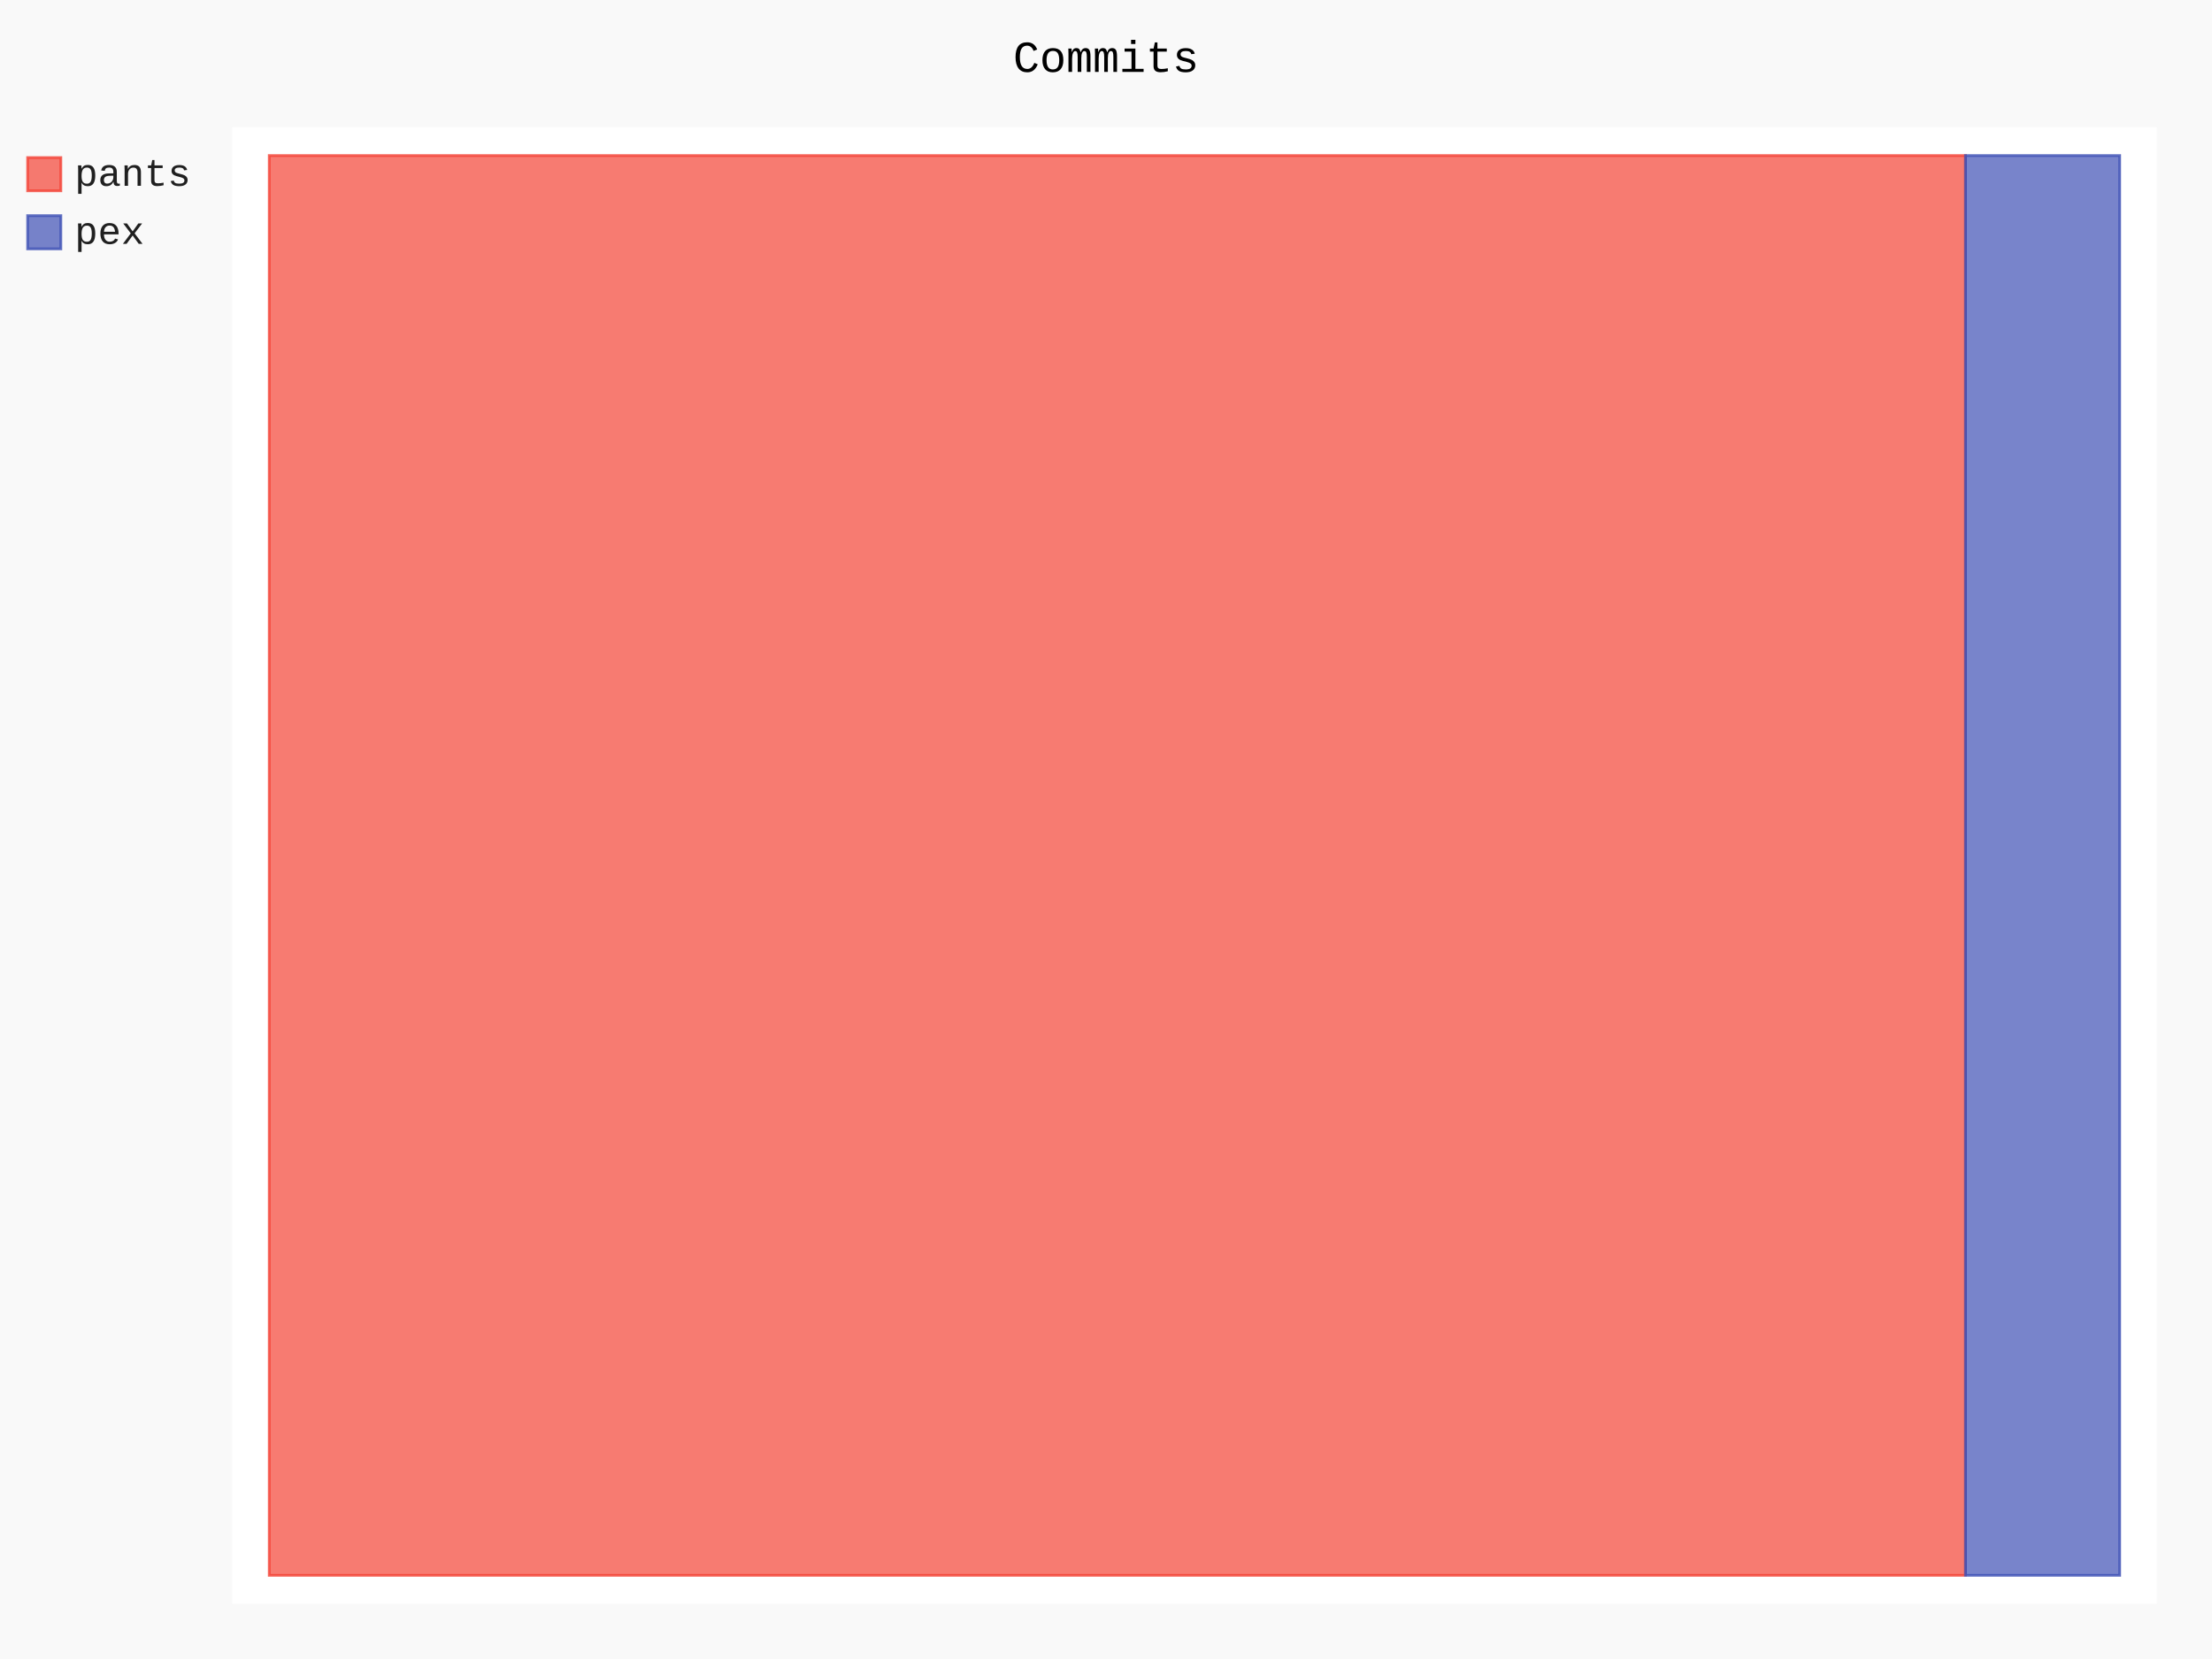
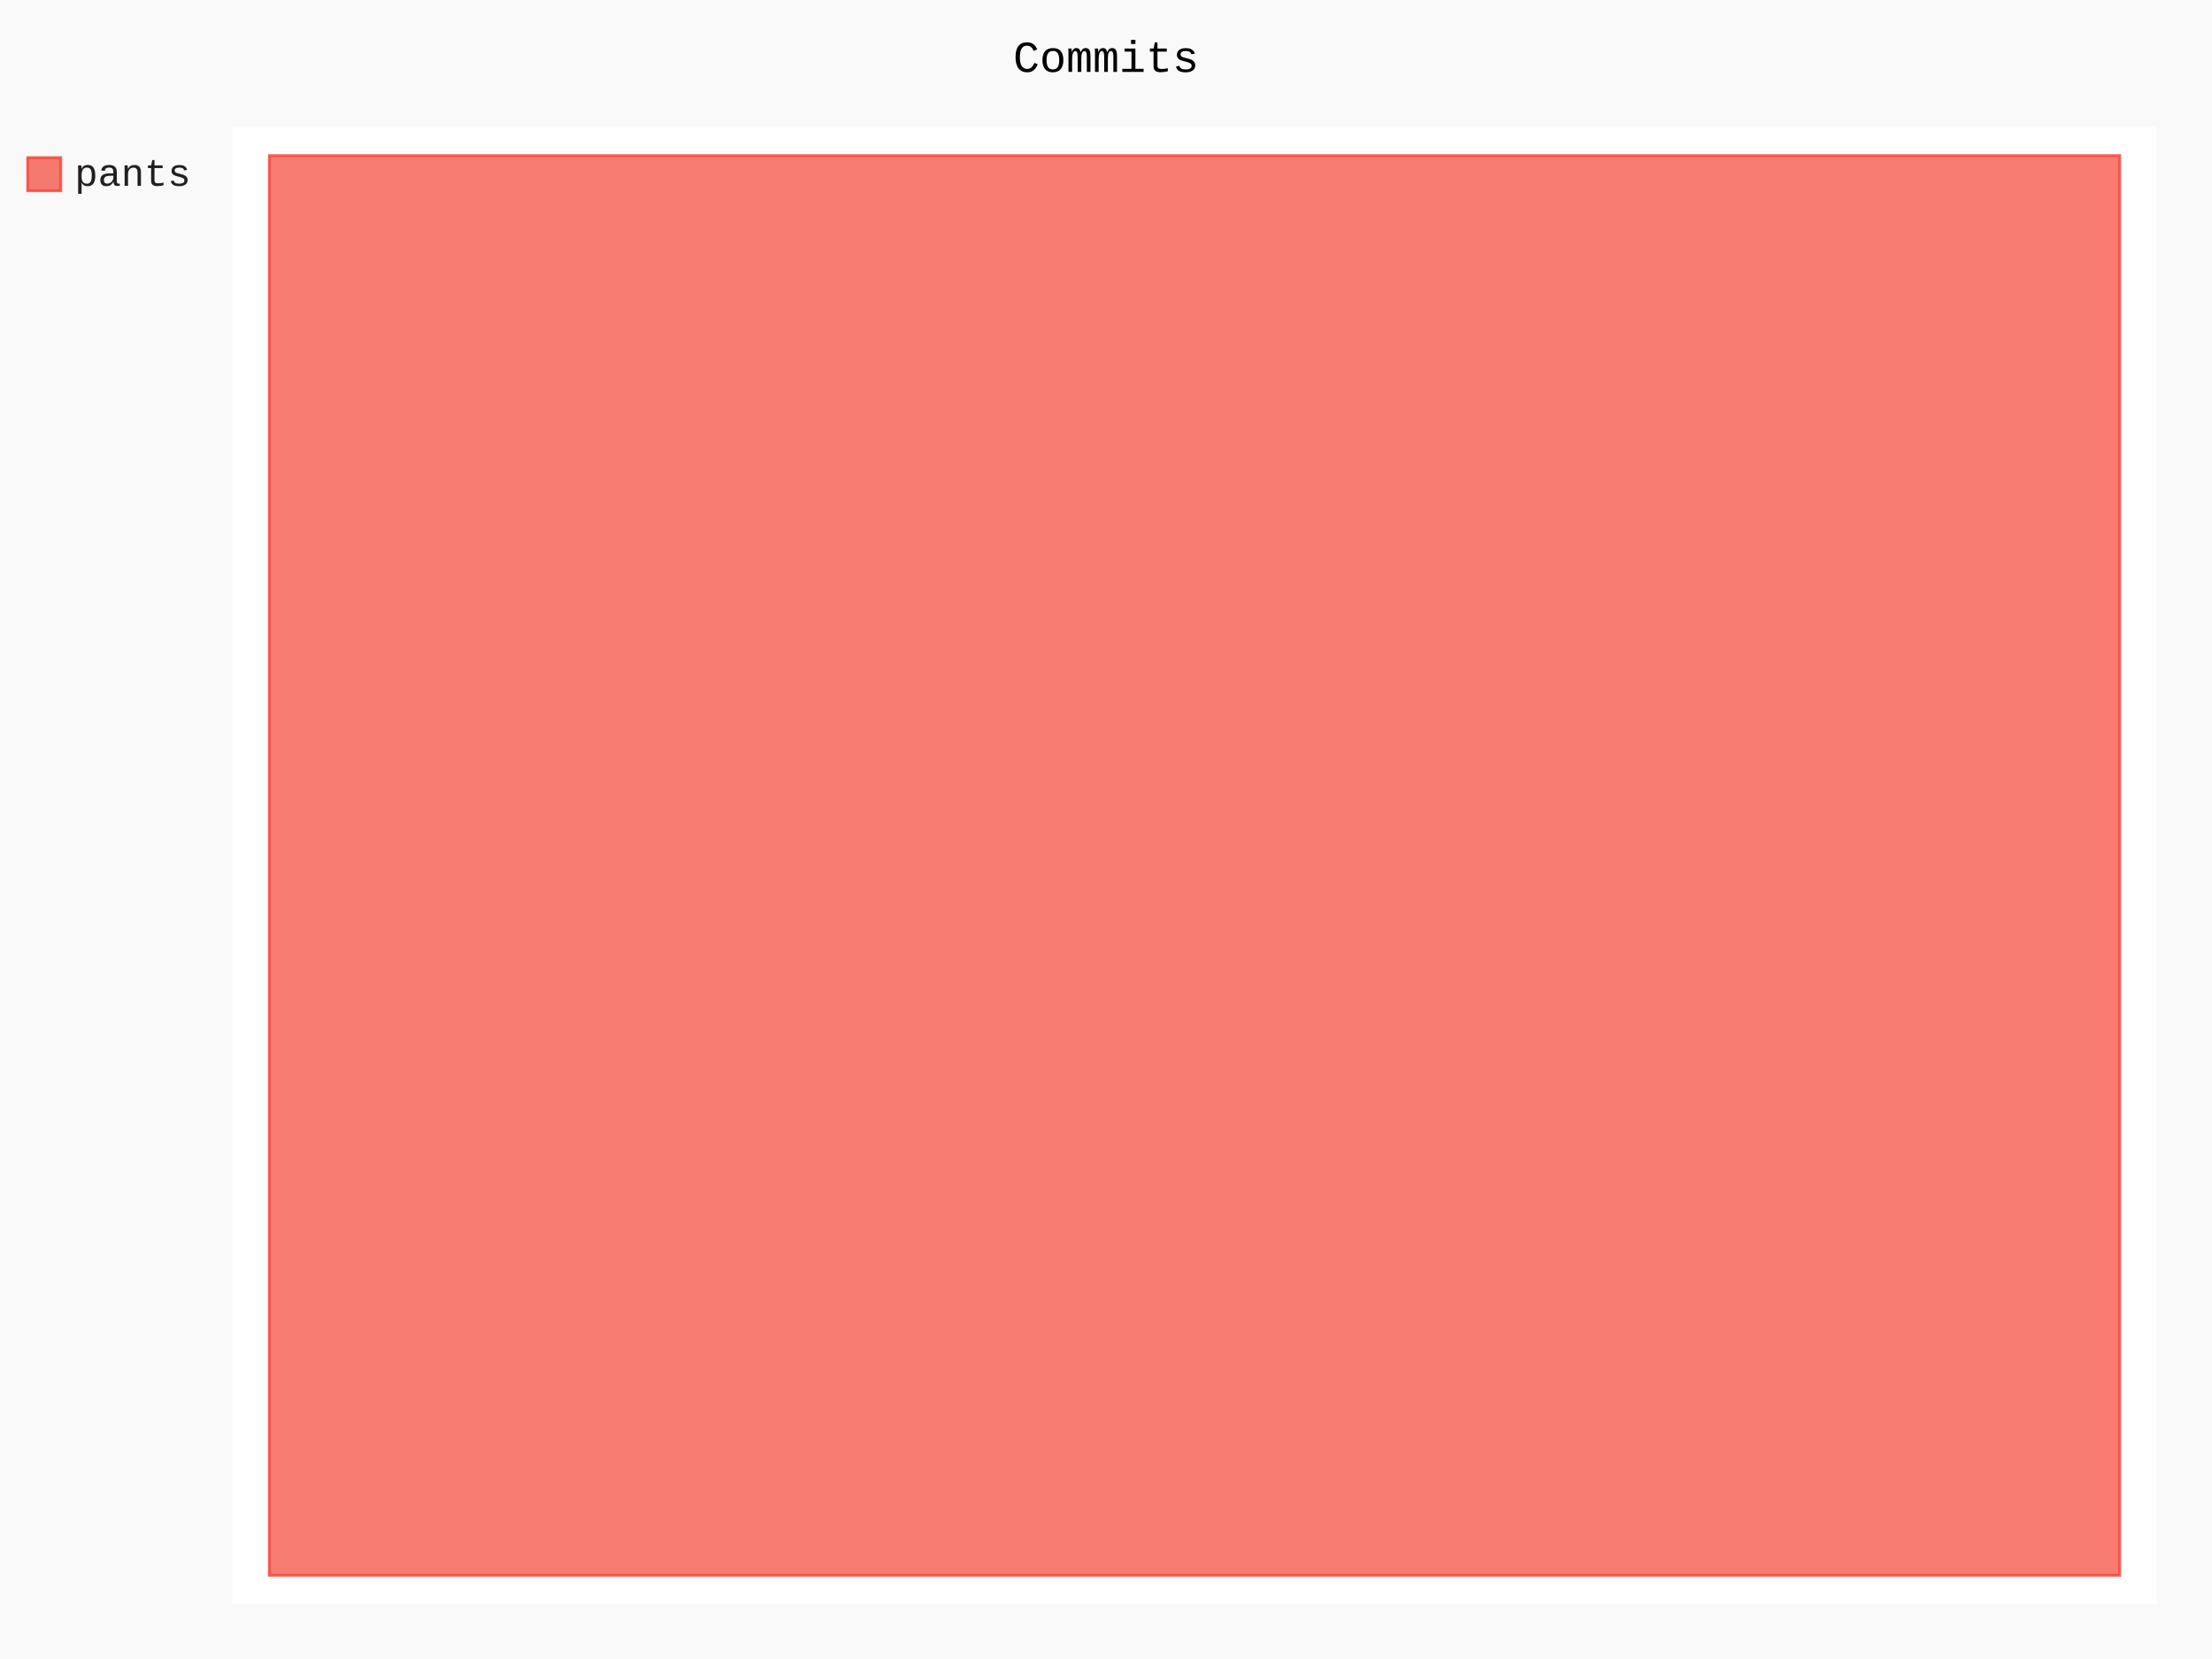
- <svg xmlns="http://www.w3.org/2000/svg" class="pygal-chart" id="chart-4057a2b1-05b3-4897-a31f-bfffbc202236" viewBox="0 0 800 600">
+ <svg xmlns="http://www.w3.org/2000/svg" class="pygal-chart" id="chart-1fce31c4-b2ef-4b68-bc8a-53b75e76c977" viewBox="0 0 800 600">
  <defs>
-     <style type="text/css">#chart-4057a2b1-05b3-4897-a31f-bfffbc202236{-webkit-user-select:none;-webkit-font-smoothing:antialiased;font-family:Consolas,"Liberation Mono",Menlo,Courier,monospace}#chart-4057a2b1-05b3-4897-a31f-bfffbc202236 .title{font-family:Consolas,"Liberation Mono",Menlo,Courier,monospace;font-size:16px}#chart-4057a2b1-05b3-4897-a31f-bfffbc202236 .legends .legend text{font-family:Consolas,"Liberation Mono",Menlo,Courier,monospace;font-size:14px}#chart-4057a2b1-05b3-4897-a31f-bfffbc202236 .axis text{font-family:Consolas,"Liberation Mono",Menlo,Courier,monospace;font-size:10px}#chart-4057a2b1-05b3-4897-a31f-bfffbc202236 .axis text.major{font-family:Consolas,"Liberation Mono",Menlo,Courier,monospace;font-size:10px}#chart-4057a2b1-05b3-4897-a31f-bfffbc202236 .text-overlay text.value{font-family:Consolas,"Liberation Mono",Menlo,Courier,monospace;font-size:16px}#chart-4057a2b1-05b3-4897-a31f-bfffbc202236 .text-overlay text.label{font-family:Consolas,"Liberation Mono",Menlo,Courier,monospace;font-size:10px}#chart-4057a2b1-05b3-4897-a31f-bfffbc202236 .tooltip{font-family:Consolas,"Liberation Mono",Menlo,Courier,monospace;font-size:14px}#chart-4057a2b1-05b3-4897-a31f-bfffbc202236 text.no_data{font-family:Consolas,"Liberation Mono",Menlo,Courier,monospace;font-size:64px}
- #chart-4057a2b1-05b3-4897-a31f-bfffbc202236{background-color:rgba(249,249,249,1)}#chart-4057a2b1-05b3-4897-a31f-bfffbc202236 path,#chart-4057a2b1-05b3-4897-a31f-bfffbc202236 line,#chart-4057a2b1-05b3-4897-a31f-bfffbc202236 rect,#chart-4057a2b1-05b3-4897-a31f-bfffbc202236 circle{-webkit-transition:150ms;-moz-transition:150ms;transition:150ms}#chart-4057a2b1-05b3-4897-a31f-bfffbc202236 .graph &gt; .background{fill:rgba(249,249,249,1)}#chart-4057a2b1-05b3-4897-a31f-bfffbc202236 .plot &gt; .background{fill:rgba(255,255,255,1)}#chart-4057a2b1-05b3-4897-a31f-bfffbc202236 .graph{fill:rgba(0,0,0,.87)}#chart-4057a2b1-05b3-4897-a31f-bfffbc202236 text.no_data{fill:rgba(0,0,0,1)}#chart-4057a2b1-05b3-4897-a31f-bfffbc202236 .title{fill:rgba(0,0,0,1)}#chart-4057a2b1-05b3-4897-a31f-bfffbc202236 .legends .legend text{fill:rgba(0,0,0,.87)}#chart-4057a2b1-05b3-4897-a31f-bfffbc202236 .legends .legend:hover text{fill:rgba(0,0,0,1)}#chart-4057a2b1-05b3-4897-a31f-bfffbc202236 .axis .line{stroke:rgba(0,0,0,1)}#chart-4057a2b1-05b3-4897-a31f-bfffbc202236 .axis .guide.line{stroke:rgba(0,0,0,.54)}#chart-4057a2b1-05b3-4897-a31f-bfffbc202236 .axis .major.line{stroke:rgba(0,0,0,.87)}#chart-4057a2b1-05b3-4897-a31f-bfffbc202236 .axis text.major{fill:rgba(0,0,0,1)}#chart-4057a2b1-05b3-4897-a31f-bfffbc202236 .axis.y .guides:hover .guide.line,#chart-4057a2b1-05b3-4897-a31f-bfffbc202236 .line-graph .axis.x .guides:hover .guide.line,#chart-4057a2b1-05b3-4897-a31f-bfffbc202236 .stackedline-graph .axis.x .guides:hover .guide.line,#chart-4057a2b1-05b3-4897-a31f-bfffbc202236 .xy-graph .axis.x .guides:hover .guide.line{stroke:rgba(0,0,0,1)}#chart-4057a2b1-05b3-4897-a31f-bfffbc202236 .axis .guides:hover text{fill:rgba(0,0,0,1)}#chart-4057a2b1-05b3-4897-a31f-bfffbc202236 .reactive{fill-opacity:.7;stroke-opacity:.8}#chart-4057a2b1-05b3-4897-a31f-bfffbc202236 .ci{stroke:rgba(0,0,0,.87)}#chart-4057a2b1-05b3-4897-a31f-bfffbc202236 .reactive.active,#chart-4057a2b1-05b3-4897-a31f-bfffbc202236 .active .reactive{fill-opacity:.8;stroke-opacity:.9;stroke-width:4}#chart-4057a2b1-05b3-4897-a31f-bfffbc202236 .ci .reactive.active{stroke-width:1.5}#chart-4057a2b1-05b3-4897-a31f-bfffbc202236 .series text{fill:rgba(0,0,0,1)}#chart-4057a2b1-05b3-4897-a31f-bfffbc202236 .tooltip rect{fill:rgba(255,255,255,1);stroke:rgba(0,0,0,1);-webkit-transition:opacity 150ms;-moz-transition:opacity 150ms;transition:opacity 150ms}#chart-4057a2b1-05b3-4897-a31f-bfffbc202236 .tooltip .label{fill:rgba(0,0,0,.87)}#chart-4057a2b1-05b3-4897-a31f-bfffbc202236 .tooltip .label{fill:rgba(0,0,0,.87)}#chart-4057a2b1-05b3-4897-a31f-bfffbc202236 .tooltip .legend{font-size:.8em;fill:rgba(0,0,0,.54)}#chart-4057a2b1-05b3-4897-a31f-bfffbc202236 .tooltip .x_label{font-size:.6em;fill:rgba(0,0,0,1)}#chart-4057a2b1-05b3-4897-a31f-bfffbc202236 .tooltip .xlink{font-size:.5em;text-decoration:underline}#chart-4057a2b1-05b3-4897-a31f-bfffbc202236 .tooltip .value{font-size:1.5em}#chart-4057a2b1-05b3-4897-a31f-bfffbc202236 .bound{font-size:.5em}#chart-4057a2b1-05b3-4897-a31f-bfffbc202236 .max-value{font-size:.75em;fill:rgba(0,0,0,.54)}#chart-4057a2b1-05b3-4897-a31f-bfffbc202236 .map-element{fill:rgba(255,255,255,1);stroke:rgba(0,0,0,.54) !important}#chart-4057a2b1-05b3-4897-a31f-bfffbc202236 .map-element .reactive{fill-opacity:inherit;stroke-opacity:inherit}#chart-4057a2b1-05b3-4897-a31f-bfffbc202236 .color-0,#chart-4057a2b1-05b3-4897-a31f-bfffbc202236 .color-0 a:visited{stroke:#F44336;fill:#F44336}#chart-4057a2b1-05b3-4897-a31f-bfffbc202236 .color-1,#chart-4057a2b1-05b3-4897-a31f-bfffbc202236 .color-1 a:visited{stroke:#3F51B5;fill:#3F51B5}#chart-4057a2b1-05b3-4897-a31f-bfffbc202236 .text-overlay .color-0 text{fill:black}#chart-4057a2b1-05b3-4897-a31f-bfffbc202236 .text-overlay .color-1 text{fill:black}
- #chart-4057a2b1-05b3-4897-a31f-bfffbc202236 text.no_data{text-anchor:middle}#chart-4057a2b1-05b3-4897-a31f-bfffbc202236 .guide.line{fill:none}#chart-4057a2b1-05b3-4897-a31f-bfffbc202236 .centered{text-anchor:middle}#chart-4057a2b1-05b3-4897-a31f-bfffbc202236 .title{text-anchor:middle}#chart-4057a2b1-05b3-4897-a31f-bfffbc202236 .legends .legend text{fill-opacity:1}#chart-4057a2b1-05b3-4897-a31f-bfffbc202236 .axis.x text{text-anchor:middle}#chart-4057a2b1-05b3-4897-a31f-bfffbc202236 .axis.x:not(.web) text[transform]{text-anchor:start}#chart-4057a2b1-05b3-4897-a31f-bfffbc202236 .axis.x:not(.web) text[transform].backwards{text-anchor:end}#chart-4057a2b1-05b3-4897-a31f-bfffbc202236 .axis.y text{text-anchor:end}#chart-4057a2b1-05b3-4897-a31f-bfffbc202236 .axis.y text[transform].backwards{text-anchor:start}#chart-4057a2b1-05b3-4897-a31f-bfffbc202236 .axis.y2 text{text-anchor:start}#chart-4057a2b1-05b3-4897-a31f-bfffbc202236 .axis.y2 text[transform].backwards{text-anchor:end}#chart-4057a2b1-05b3-4897-a31f-bfffbc202236 .axis .guide.line{stroke-dasharray:4,4}#chart-4057a2b1-05b3-4897-a31f-bfffbc202236 .axis .major.guide.line{stroke-dasharray:6,6}#chart-4057a2b1-05b3-4897-a31f-bfffbc202236 .horizontal .axis.y .guide.line,#chart-4057a2b1-05b3-4897-a31f-bfffbc202236 .horizontal .axis.y2 .guide.line,#chart-4057a2b1-05b3-4897-a31f-bfffbc202236 .vertical .axis.x .guide.line{opacity:0}#chart-4057a2b1-05b3-4897-a31f-bfffbc202236 .horizontal .axis.always_show .guide.line,#chart-4057a2b1-05b3-4897-a31f-bfffbc202236 .vertical .axis.always_show .guide.line{opacity:1 !important}#chart-4057a2b1-05b3-4897-a31f-bfffbc202236 .axis.y .guides:hover .guide.line,#chart-4057a2b1-05b3-4897-a31f-bfffbc202236 .axis.y2 .guides:hover .guide.line,#chart-4057a2b1-05b3-4897-a31f-bfffbc202236 .axis.x .guides:hover .guide.line{opacity:1}#chart-4057a2b1-05b3-4897-a31f-bfffbc202236 .axis .guides:hover text{opacity:1}#chart-4057a2b1-05b3-4897-a31f-bfffbc202236 .nofill{fill:none}#chart-4057a2b1-05b3-4897-a31f-bfffbc202236 .subtle-fill{fill-opacity:.2}#chart-4057a2b1-05b3-4897-a31f-bfffbc202236 .dot{stroke-width:1px;fill-opacity:1}#chart-4057a2b1-05b3-4897-a31f-bfffbc202236 .dot.active{stroke-width:5px}#chart-4057a2b1-05b3-4897-a31f-bfffbc202236 .dot.negative{fill:transparent}#chart-4057a2b1-05b3-4897-a31f-bfffbc202236 text,#chart-4057a2b1-05b3-4897-a31f-bfffbc202236 tspan{stroke:none !important}#chart-4057a2b1-05b3-4897-a31f-bfffbc202236 .series text.active{opacity:1}#chart-4057a2b1-05b3-4897-a31f-bfffbc202236 .tooltip rect{fill-opacity:.95;stroke-width:.5}#chart-4057a2b1-05b3-4897-a31f-bfffbc202236 .tooltip text{fill-opacity:1}#chart-4057a2b1-05b3-4897-a31f-bfffbc202236 .showable{visibility:hidden}#chart-4057a2b1-05b3-4897-a31f-bfffbc202236 .showable.shown{visibility:visible}#chart-4057a2b1-05b3-4897-a31f-bfffbc202236 .gauge-background{fill:rgba(229,229,229,1);stroke:none}#chart-4057a2b1-05b3-4897-a31f-bfffbc202236 .bg-lines{stroke:rgba(249,249,249,1);stroke-width:2px}</style>
+     <style type="text/css">#chart-1fce31c4-b2ef-4b68-bc8a-53b75e76c977{-webkit-user-select:none;-webkit-font-smoothing:antialiased;font-family:Consolas,"Liberation Mono",Menlo,Courier,monospace}#chart-1fce31c4-b2ef-4b68-bc8a-53b75e76c977 .title{font-family:Consolas,"Liberation Mono",Menlo,Courier,monospace;font-size:16px}#chart-1fce31c4-b2ef-4b68-bc8a-53b75e76c977 .legends .legend text{font-family:Consolas,"Liberation Mono",Menlo,Courier,monospace;font-size:14px}#chart-1fce31c4-b2ef-4b68-bc8a-53b75e76c977 .axis text{font-family:Consolas,"Liberation Mono",Menlo,Courier,monospace;font-size:10px}#chart-1fce31c4-b2ef-4b68-bc8a-53b75e76c977 .axis text.major{font-family:Consolas,"Liberation Mono",Menlo,Courier,monospace;font-size:10px}#chart-1fce31c4-b2ef-4b68-bc8a-53b75e76c977 .text-overlay text.value{font-family:Consolas,"Liberation Mono",Menlo,Courier,monospace;font-size:16px}#chart-1fce31c4-b2ef-4b68-bc8a-53b75e76c977 .text-overlay text.label{font-family:Consolas,"Liberation Mono",Menlo,Courier,monospace;font-size:10px}#chart-1fce31c4-b2ef-4b68-bc8a-53b75e76c977 .tooltip{font-family:Consolas,"Liberation Mono",Menlo,Courier,monospace;font-size:14px}#chart-1fce31c4-b2ef-4b68-bc8a-53b75e76c977 text.no_data{font-family:Consolas,"Liberation Mono",Menlo,Courier,monospace;font-size:64px}
+ #chart-1fce31c4-b2ef-4b68-bc8a-53b75e76c977{background-color:rgba(249,249,249,1)}#chart-1fce31c4-b2ef-4b68-bc8a-53b75e76c977 path,#chart-1fce31c4-b2ef-4b68-bc8a-53b75e76c977 line,#chart-1fce31c4-b2ef-4b68-bc8a-53b75e76c977 rect,#chart-1fce31c4-b2ef-4b68-bc8a-53b75e76c977 circle{-webkit-transition:150ms;-moz-transition:150ms;transition:150ms}#chart-1fce31c4-b2ef-4b68-bc8a-53b75e76c977 .graph &gt; .background{fill:rgba(249,249,249,1)}#chart-1fce31c4-b2ef-4b68-bc8a-53b75e76c977 .plot &gt; .background{fill:rgba(255,255,255,1)}#chart-1fce31c4-b2ef-4b68-bc8a-53b75e76c977 .graph{fill:rgba(0,0,0,.87)}#chart-1fce31c4-b2ef-4b68-bc8a-53b75e76c977 text.no_data{fill:rgba(0,0,0,1)}#chart-1fce31c4-b2ef-4b68-bc8a-53b75e76c977 .title{fill:rgba(0,0,0,1)}#chart-1fce31c4-b2ef-4b68-bc8a-53b75e76c977 .legends .legend text{fill:rgba(0,0,0,.87)}#chart-1fce31c4-b2ef-4b68-bc8a-53b75e76c977 .legends .legend:hover text{fill:rgba(0,0,0,1)}#chart-1fce31c4-b2ef-4b68-bc8a-53b75e76c977 .axis .line{stroke:rgba(0,0,0,1)}#chart-1fce31c4-b2ef-4b68-bc8a-53b75e76c977 .axis .guide.line{stroke:rgba(0,0,0,.54)}#chart-1fce31c4-b2ef-4b68-bc8a-53b75e76c977 .axis .major.line{stroke:rgba(0,0,0,.87)}#chart-1fce31c4-b2ef-4b68-bc8a-53b75e76c977 .axis text.major{fill:rgba(0,0,0,1)}#chart-1fce31c4-b2ef-4b68-bc8a-53b75e76c977 .axis.y .guides:hover .guide.line,#chart-1fce31c4-b2ef-4b68-bc8a-53b75e76c977 .line-graph .axis.x .guides:hover .guide.line,#chart-1fce31c4-b2ef-4b68-bc8a-53b75e76c977 .stackedline-graph .axis.x .guides:hover .guide.line,#chart-1fce31c4-b2ef-4b68-bc8a-53b75e76c977 .xy-graph .axis.x .guides:hover .guide.line{stroke:rgba(0,0,0,1)}#chart-1fce31c4-b2ef-4b68-bc8a-53b75e76c977 .axis .guides:hover text{fill:rgba(0,0,0,1)}#chart-1fce31c4-b2ef-4b68-bc8a-53b75e76c977 .reactive{fill-opacity:.7;stroke-opacity:.8}#chart-1fce31c4-b2ef-4b68-bc8a-53b75e76c977 .ci{stroke:rgba(0,0,0,.87)}#chart-1fce31c4-b2ef-4b68-bc8a-53b75e76c977 .reactive.active,#chart-1fce31c4-b2ef-4b68-bc8a-53b75e76c977 .active .reactive{fill-opacity:.8;stroke-opacity:.9;stroke-width:4}#chart-1fce31c4-b2ef-4b68-bc8a-53b75e76c977 .ci .reactive.active{stroke-width:1.5}#chart-1fce31c4-b2ef-4b68-bc8a-53b75e76c977 .series text{fill:rgba(0,0,0,1)}#chart-1fce31c4-b2ef-4b68-bc8a-53b75e76c977 .tooltip rect{fill:rgba(255,255,255,1);stroke:rgba(0,0,0,1);-webkit-transition:opacity 150ms;-moz-transition:opacity 150ms;transition:opacity 150ms}#chart-1fce31c4-b2ef-4b68-bc8a-53b75e76c977 .tooltip .label{fill:rgba(0,0,0,.87)}#chart-1fce31c4-b2ef-4b68-bc8a-53b75e76c977 .tooltip .label{fill:rgba(0,0,0,.87)}#chart-1fce31c4-b2ef-4b68-bc8a-53b75e76c977 .tooltip .legend{font-size:.8em;fill:rgba(0,0,0,.54)}#chart-1fce31c4-b2ef-4b68-bc8a-53b75e76c977 .tooltip .x_label{font-size:.6em;fill:rgba(0,0,0,1)}#chart-1fce31c4-b2ef-4b68-bc8a-53b75e76c977 .tooltip .xlink{font-size:.5em;text-decoration:underline}#chart-1fce31c4-b2ef-4b68-bc8a-53b75e76c977 .tooltip .value{font-size:1.5em}#chart-1fce31c4-b2ef-4b68-bc8a-53b75e76c977 .bound{font-size:.5em}#chart-1fce31c4-b2ef-4b68-bc8a-53b75e76c977 .max-value{font-size:.75em;fill:rgba(0,0,0,.54)}#chart-1fce31c4-b2ef-4b68-bc8a-53b75e76c977 .map-element{fill:rgba(255,255,255,1);stroke:rgba(0,0,0,.54) !important}#chart-1fce31c4-b2ef-4b68-bc8a-53b75e76c977 .map-element .reactive{fill-opacity:inherit;stroke-opacity:inherit}#chart-1fce31c4-b2ef-4b68-bc8a-53b75e76c977 .color-0,#chart-1fce31c4-b2ef-4b68-bc8a-53b75e76c977 .color-0 a:visited{stroke:#F44336;fill:#F44336}#chart-1fce31c4-b2ef-4b68-bc8a-53b75e76c977 .text-overlay .color-0 text{fill:black}
+ #chart-1fce31c4-b2ef-4b68-bc8a-53b75e76c977 text.no_data{text-anchor:middle}#chart-1fce31c4-b2ef-4b68-bc8a-53b75e76c977 .guide.line{fill:none}#chart-1fce31c4-b2ef-4b68-bc8a-53b75e76c977 .centered{text-anchor:middle}#chart-1fce31c4-b2ef-4b68-bc8a-53b75e76c977 .title{text-anchor:middle}#chart-1fce31c4-b2ef-4b68-bc8a-53b75e76c977 .legends .legend text{fill-opacity:1}#chart-1fce31c4-b2ef-4b68-bc8a-53b75e76c977 .axis.x text{text-anchor:middle}#chart-1fce31c4-b2ef-4b68-bc8a-53b75e76c977 .axis.x:not(.web) text[transform]{text-anchor:start}#chart-1fce31c4-b2ef-4b68-bc8a-53b75e76c977 .axis.x:not(.web) text[transform].backwards{text-anchor:end}#chart-1fce31c4-b2ef-4b68-bc8a-53b75e76c977 .axis.y text{text-anchor:end}#chart-1fce31c4-b2ef-4b68-bc8a-53b75e76c977 .axis.y text[transform].backwards{text-anchor:start}#chart-1fce31c4-b2ef-4b68-bc8a-53b75e76c977 .axis.y2 text{text-anchor:start}#chart-1fce31c4-b2ef-4b68-bc8a-53b75e76c977 .axis.y2 text[transform].backwards{text-anchor:end}#chart-1fce31c4-b2ef-4b68-bc8a-53b75e76c977 .axis .guide.line{stroke-dasharray:4,4}#chart-1fce31c4-b2ef-4b68-bc8a-53b75e76c977 .axis .major.guide.line{stroke-dasharray:6,6}#chart-1fce31c4-b2ef-4b68-bc8a-53b75e76c977 .horizontal .axis.y .guide.line,#chart-1fce31c4-b2ef-4b68-bc8a-53b75e76c977 .horizontal .axis.y2 .guide.line,#chart-1fce31c4-b2ef-4b68-bc8a-53b75e76c977 .vertical .axis.x .guide.line{opacity:0}#chart-1fce31c4-b2ef-4b68-bc8a-53b75e76c977 .horizontal .axis.always_show .guide.line,#chart-1fce31c4-b2ef-4b68-bc8a-53b75e76c977 .vertical .axis.always_show .guide.line{opacity:1 !important}#chart-1fce31c4-b2ef-4b68-bc8a-53b75e76c977 .axis.y .guides:hover .guide.line,#chart-1fce31c4-b2ef-4b68-bc8a-53b75e76c977 .axis.y2 .guides:hover .guide.line,#chart-1fce31c4-b2ef-4b68-bc8a-53b75e76c977 .axis.x .guides:hover .guide.line{opacity:1}#chart-1fce31c4-b2ef-4b68-bc8a-53b75e76c977 .axis .guides:hover text{opacity:1}#chart-1fce31c4-b2ef-4b68-bc8a-53b75e76c977 .nofill{fill:none}#chart-1fce31c4-b2ef-4b68-bc8a-53b75e76c977 .subtle-fill{fill-opacity:.2}#chart-1fce31c4-b2ef-4b68-bc8a-53b75e76c977 .dot{stroke-width:1px;fill-opacity:1}#chart-1fce31c4-b2ef-4b68-bc8a-53b75e76c977 .dot.active{stroke-width:5px}#chart-1fce31c4-b2ef-4b68-bc8a-53b75e76c977 .dot.negative{fill:transparent}#chart-1fce31c4-b2ef-4b68-bc8a-53b75e76c977 text,#chart-1fce31c4-b2ef-4b68-bc8a-53b75e76c977 tspan{stroke:none !important}#chart-1fce31c4-b2ef-4b68-bc8a-53b75e76c977 .series text.active{opacity:1}#chart-1fce31c4-b2ef-4b68-bc8a-53b75e76c977 .tooltip rect{fill-opacity:.95;stroke-width:.5}#chart-1fce31c4-b2ef-4b68-bc8a-53b75e76c977 .tooltip text{fill-opacity:1}#chart-1fce31c4-b2ef-4b68-bc8a-53b75e76c977 .showable{visibility:hidden}#chart-1fce31c4-b2ef-4b68-bc8a-53b75e76c977 .showable.shown{visibility:visible}#chart-1fce31c4-b2ef-4b68-bc8a-53b75e76c977 .gauge-background{fill:rgba(229,229,229,1);stroke:none}#chart-1fce31c4-b2ef-4b68-bc8a-53b75e76c977 .bg-lines{stroke:rgba(249,249,249,1);stroke-width:2px}</style>
  </defs>
  <g class="graph treemap-graph vertical">
    <rect class="background" height="600" width="800" x="0" y="0" />
    <g class="plot" transform="translate(84, 46)">
      <rect class="background" height="534" width="696.0" x="0" y="0" />
      <g class="series serie-0 color-0">
        <g class="rects">
          <g class="rect">
-             <rect class="rect reactive tooltip-trigger" height="513.462" width="613.462" x="13.385" y="10.269" />
-           </g>
-         </g>
-       </g>
-       <g class="series serie-1 color-1">
-         <g class="rects">
-           <g class="rect">
-             <rect class="rect reactive tooltip-trigger" height="513.462" width="55.769" x="626.846" y="10.269" />
+             <rect class="rect reactive tooltip-trigger" height="513.462" width="669.231" x="13.385" y="10.269" />
          </g>
        </g>
      </g>
    </g>
    <g class="titles">
      <text class="title plot_title" x="400.0" y="26">Commits</text>
    </g>
    <g class="plot overlay" transform="translate(84, 46)">
      <g class="series serie-0 color-0" />
-       <g class="series serie-1 color-1" />
    </g>
    <g class="plot text-overlay" transform="translate(84, 46)">
      <g class="series serie-0 color-0" />
-       <g class="series serie-1 color-1" />
    </g>
    <g class="plot tooltip-overlay" transform="translate(84, 46)">
      <g class="tooltip" style="opacity: 0" transform="translate(0 0)">
        <rect class="tooltip-box" height="0" rx="0" ry="0" width="0" />
        <g class="text" />
      </g>
    </g>
    <g class="legends" transform="translate(10, 56)">
      <g class="legend reactive activate-serie" id="activate-serie-0">
        <rect class="color-0 reactive" height="12" width="12" x="0.0" y="1.0" />
        <text x="17.0" y="11.2">pants</text>
      </g>
-       <g class="legend reactive activate-serie" id="activate-serie-1">
-         <rect class="color-1 reactive" height="12" width="12" x="0.0" y="22.0" />
-         <text x="17.0" y="32.2">pex</text>
-       </g>
    </g>
    <g class="legends" transform="translate(790, 56)" />
  </g>
</svg>
